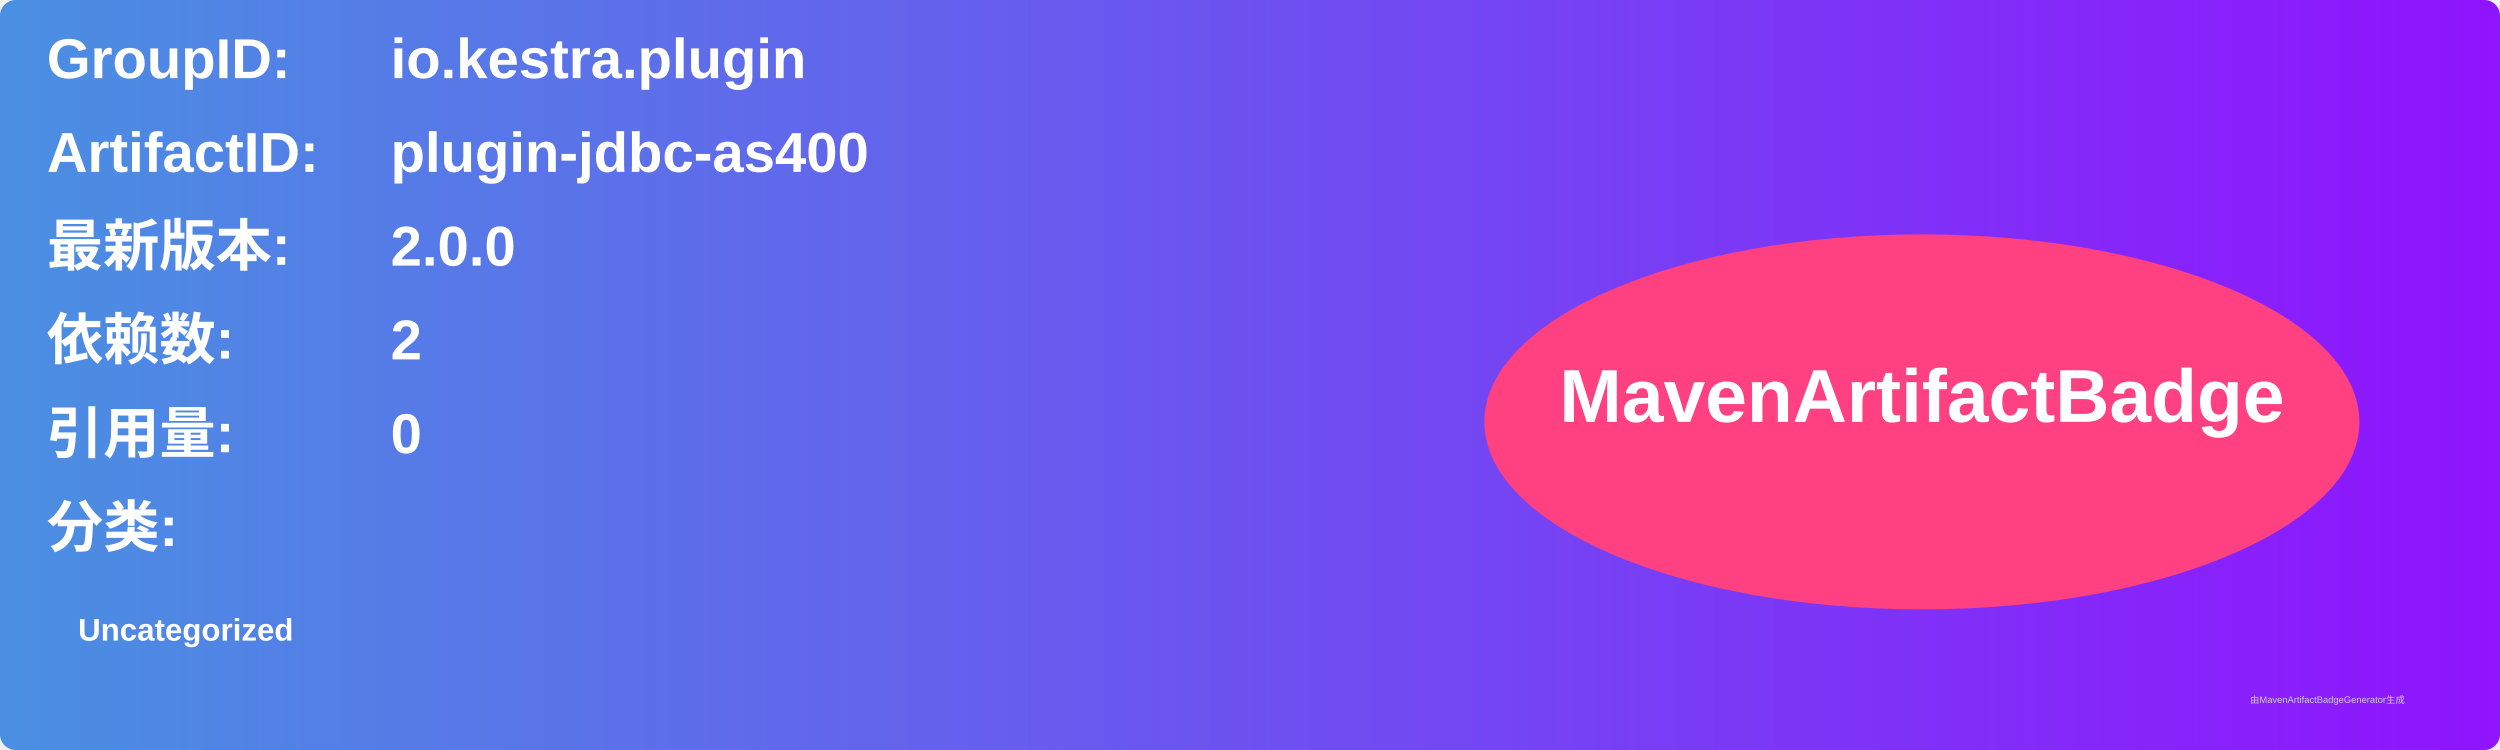
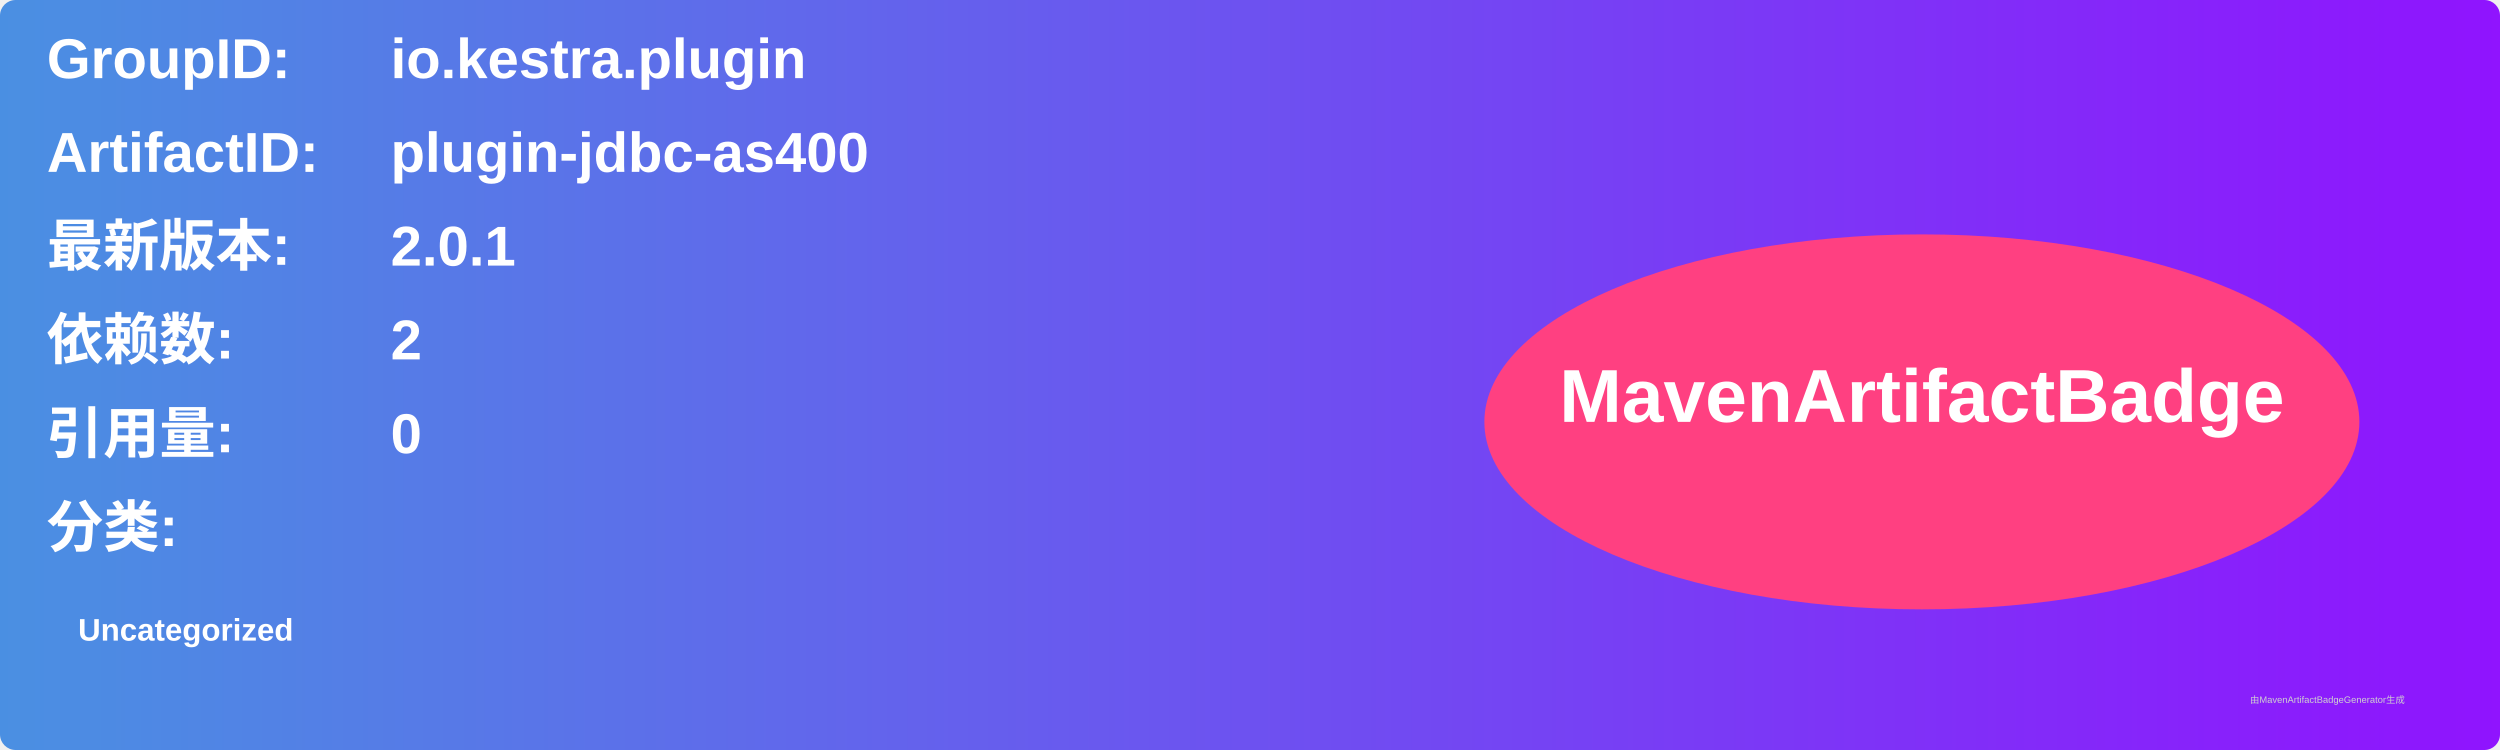
<svg xmlns="http://www.w3.org/2000/svg" width="800" height="240" viewBox="0 0 800 240">
  <linearGradient id="grad" x1="0%" y1="0%" x2="100%" y2="0%">
    <stop offset="0%" stop-color="#4a90e2" />
    <stop offset="100%" stop-color="#9013fe" />
  </linearGradient>
  <rect width="100%" height="100%" rx="5" ry="5" fill="url(#grad)" />
  <g transform="translate(15, 15)">
    <text x="0" y="10" font-family="Arial" font-size="18" fill="white" font-weight="bold" width="260">GroupID:</text>
    <text x="110" y="10" font-family="Arial" font-size="18" fill="white" font-weight="bold" width="460">io.kestra.plugin</text>
    <text x="0" y="40" font-family="Arial" font-size="18" fill="white" font-weight="bold" width="260">ArtifactID:</text>
    <text x="110" y="40" font-family="Arial" font-size="18" fill="white" font-weight="bold" width="460">plugin-jdbc-as400</text>
    <text x="0" y="70" font-family="Arial" font-size="18" fill="white" font-weight="bold">最新版本:</text>
    <text x="110" y="70" font-family="Arial" font-size="18" fill="white" font-weight="bold">
-       <tspan font-weight="bold">2.0.0</tspan>
+       <tspan font-weight="bold">2.0.1</tspan>
    </text>
    <text x="0" y="100" font-family="Arial" font-size="18" fill="white" font-weight="bold">依赖数: </text>
    <text x="110" y="100" font-family="Arial" font-size="18" fill="white">
      <tspan font-weight="bold">2</tspan>
    </text>
    <text x="0" y="130" font-family="Arial" font-size="18" fill="white" font-weight="bold">引用量: </text>
    <text x="110" y="130" font-family="Arial" font-size="18" fill="white">
      <tspan font-weight="bold">0</tspan>
    </text>
    <text x="0" y="160" font-family="Arial" font-size="18" fill="white" font-weight="bold">分类:</text>
    <text x="10" y="190" font-family="Arial" font-size="10" fill="white">
      <tspan font-weight="bold">Uncategorized</tspan>
    </text>
    <ellipse cx="600" cy="120" rx="140" ry="60" fill="#ff4081" />
    <text x="600" y="120" text-anchor="middle" font-family="Arial" font-size="24" fill="white" font-weight="bold">MavenArtifactBadge</text>
  </g>
  <text x="720" y="225" font-family="Arial" font-size="3" fill="#d0d0d0">由MavenArtifactBadgeGenerator生成</text>
</svg>
